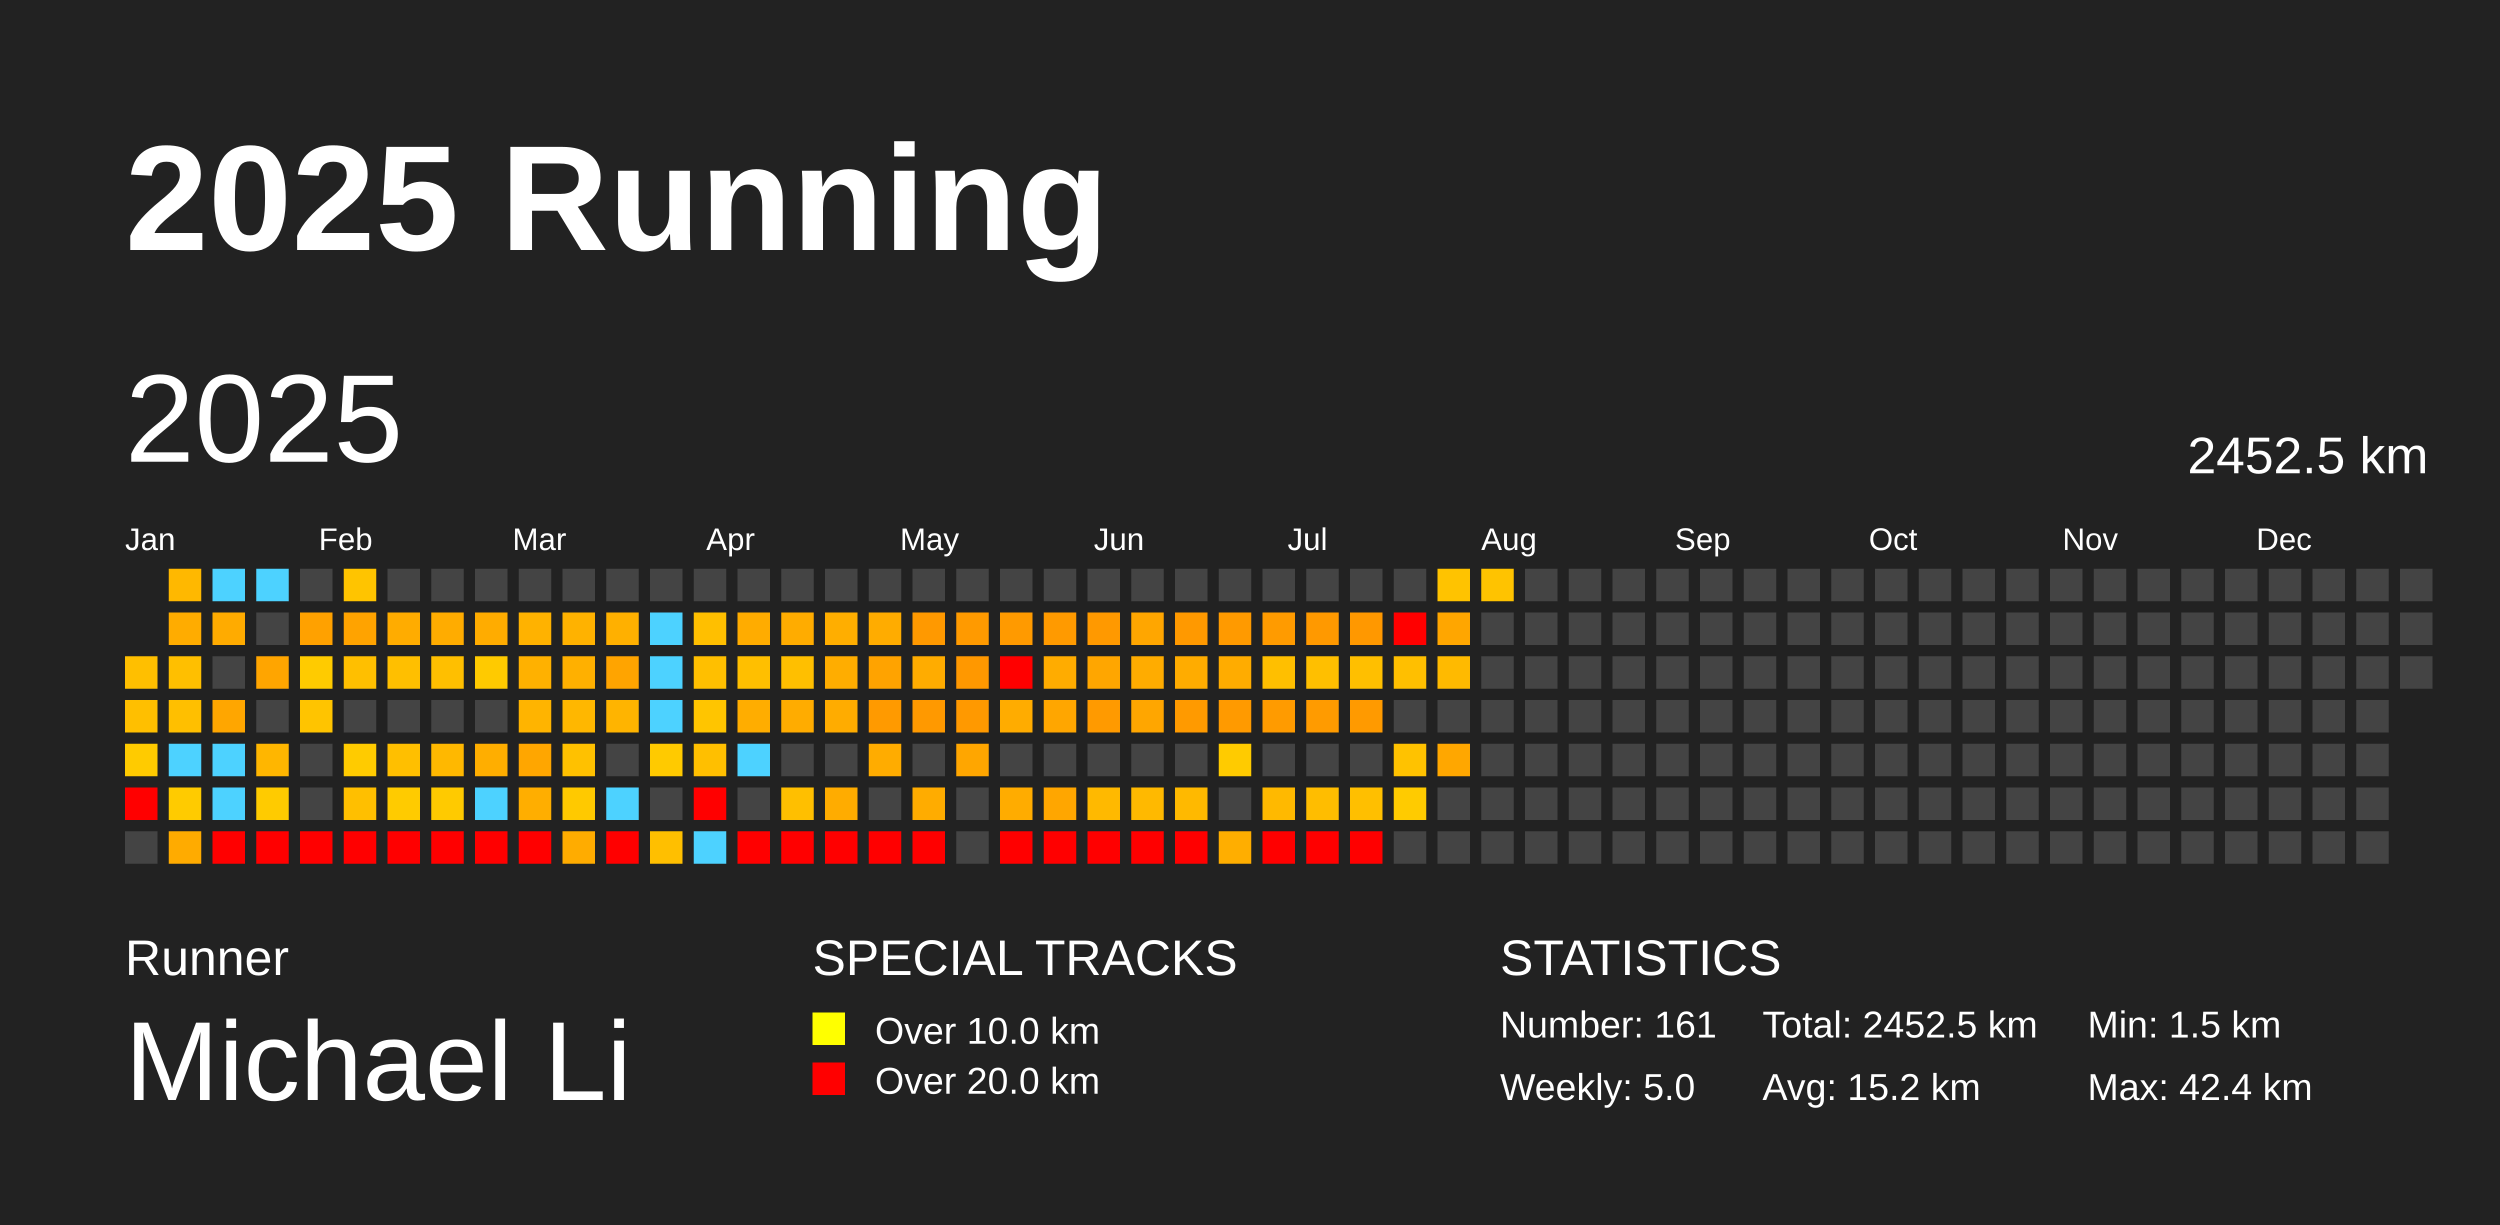
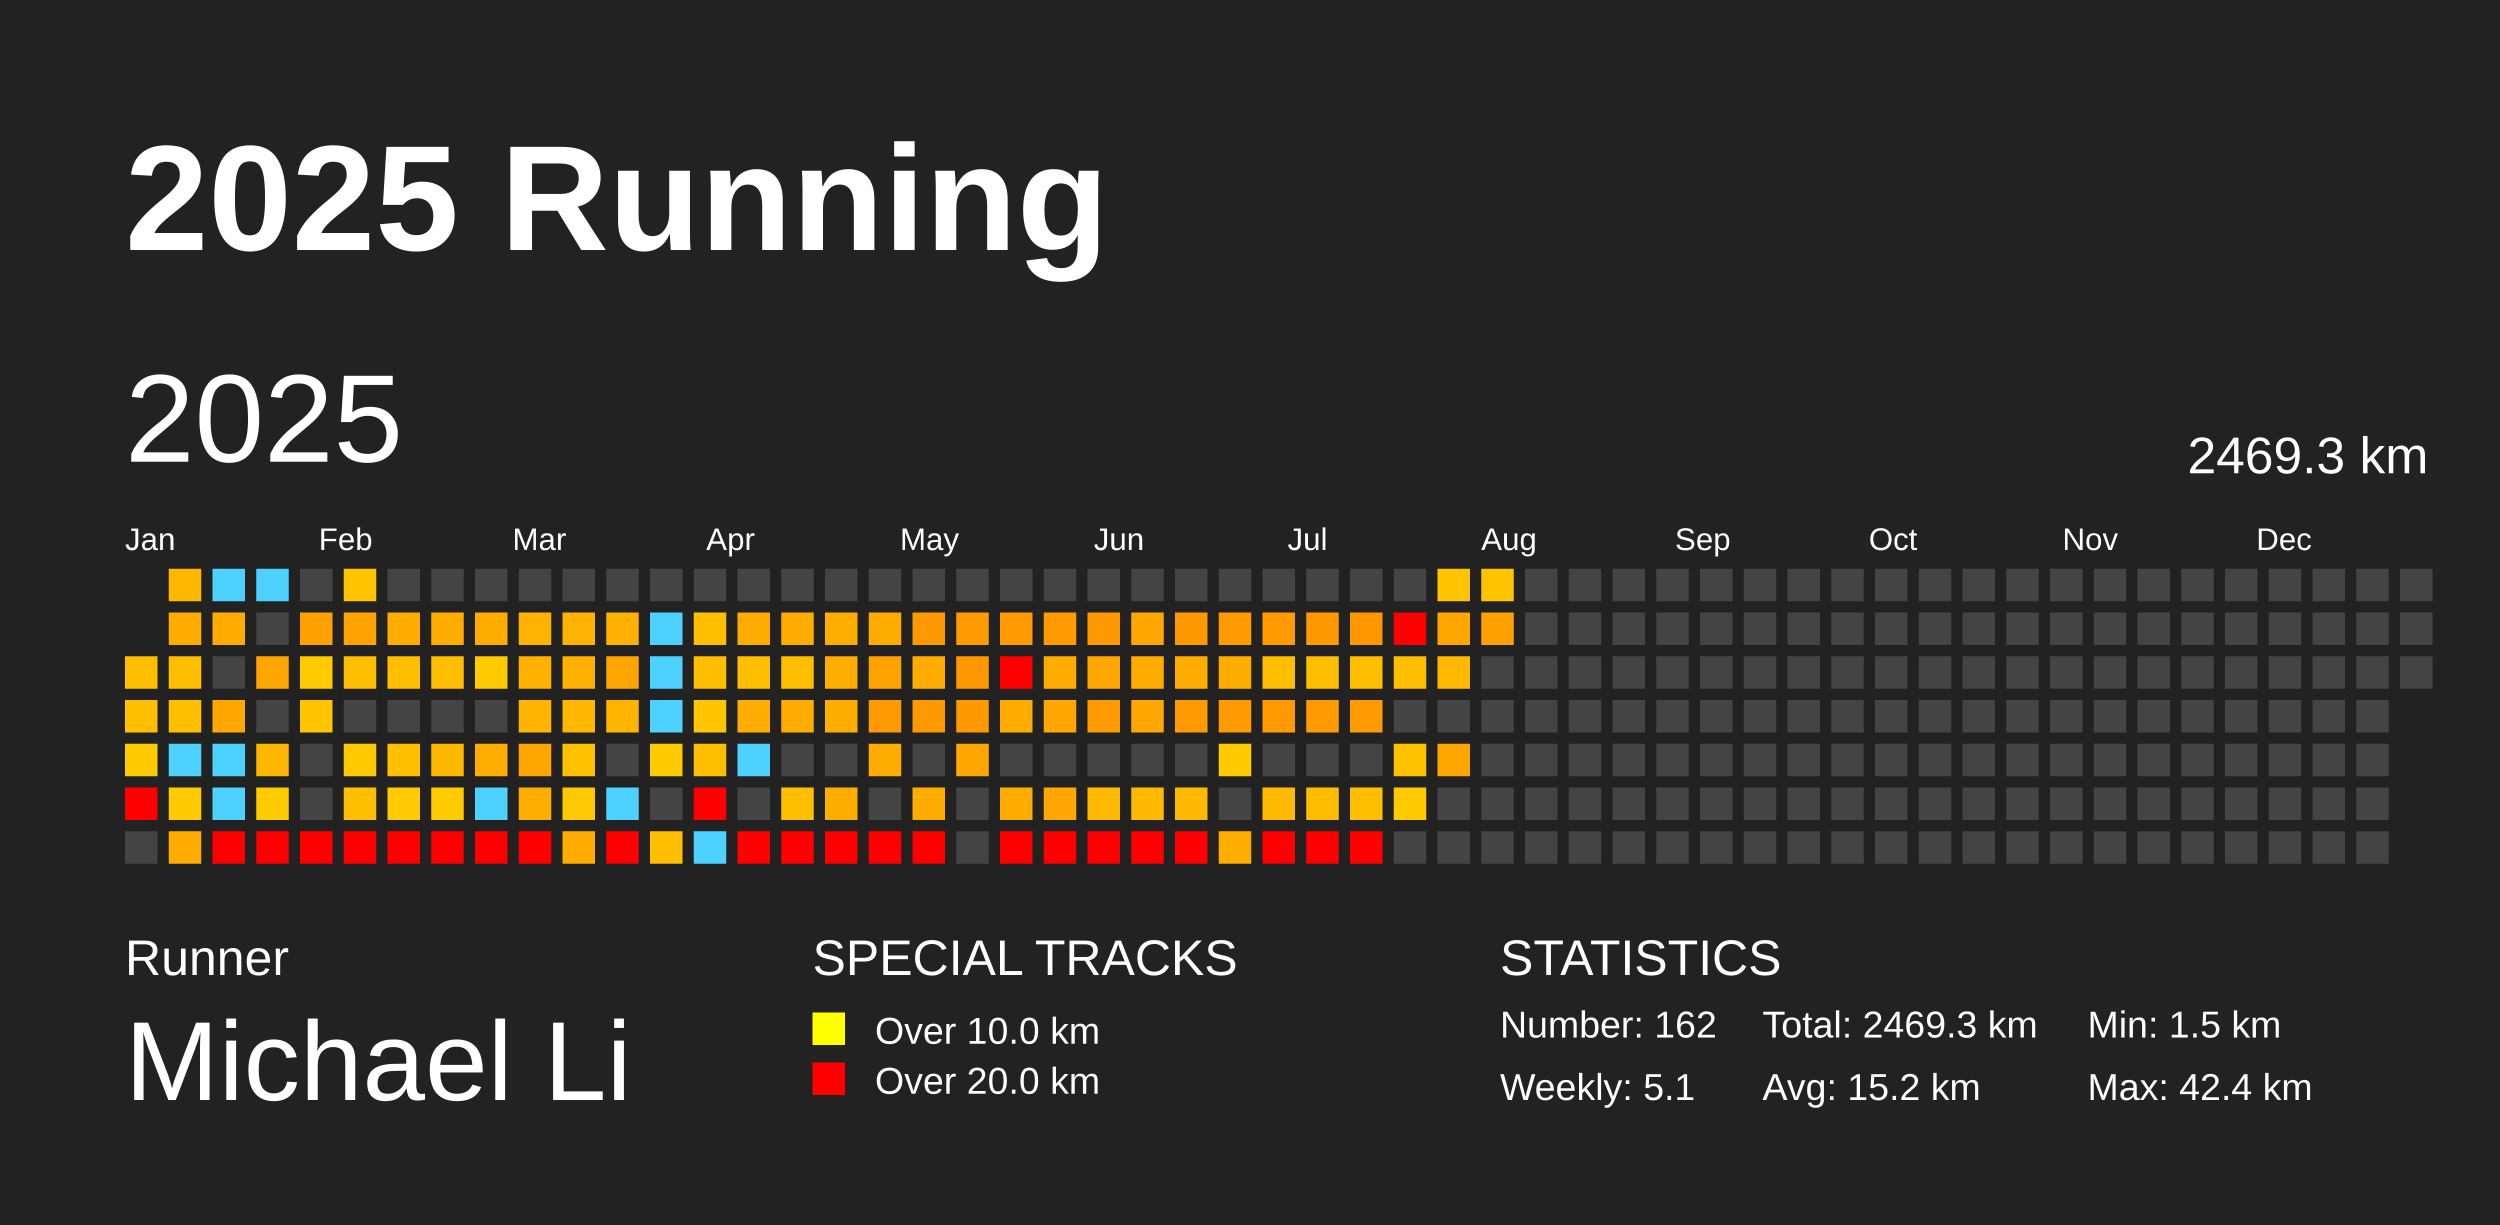
<svg xmlns="http://www.w3.org/2000/svg" baseProfile="full" height="98mm" version="1.1" viewBox="0,0,200,98" width="200mm">
  <defs />
  <rect fill="#222222" height="98" width="200" x="0" y="0" />
  <text fill="#FFFFFF" style="font-size:12px; font-family:Arial; font-weight:bold;" x="10" y="20">2025 Running</text>
  <text fill="#FFFFFF" style="font-size:4px; font-family:Arial" x="10" y="78">Runner</text>
  <text fill="#FFFFFF" style="font-size:9px; font-family:Arial" x="10" y="88">Michael Li</text>
  <text fill="#FFFFFF" style="font-size:4px; font-family:Arial" x="65" y="78">SPECIAL TRACKS</text>
  <rect fill="yellow" height="2.6" width="2.6" x="65" y="81" />
  <text fill="#FFFFFF" style="font-size:3px; font-family:Arial" x="70" y="83.5">Over 10.0 km</text>
  <rect fill="red" height="2.6" width="2.6" x="65" y="85" />
  <text fill="#FFFFFF" style="font-size:3px; font-family:Arial" x="70" y="87.5">Over 20.0 km</text>
  <text fill="#FFFFFF" style="font-size:4px; font-family:Arial" x="120" y="78">STATISTICS</text>
-   <text fill="#FFFFFF" style="font-size:3px; font-family:Arial" x="120" y="83">Number: 161</text>
-   <text fill="#FFFFFF" style="font-size:3px; font-family:Arial" x="120" y="88">Weekly: 5.0</text>
-   <text fill="#FFFFFF" style="font-size:3px; font-family:Arial" x="141" y="83">Total: 2452.5 km</text>
+   <text fill="#FFFFFF" style="font-size:3px; font-family:Arial" x="120" y="83">Number: 162</text>
+   <text fill="#FFFFFF" style="font-size:3px; font-family:Arial" x="120" y="88">Weekly: 5.1</text>
+   <text fill="#FFFFFF" style="font-size:3px; font-family:Arial" x="141" y="83">Total: 2469.3 km</text>
  <text fill="#FFFFFF" style="font-size:3px; font-family:Arial" x="141" y="88">Avg: 15.2 km</text>
  <text fill="#FFFFFF" style="font-size:3px; font-family:Arial" x="167" y="83">Min: 1.5 km</text>
  <text fill="#FFFFFF" style="font-size:3px; font-family:Arial" x="167" y="88">Max: 42.4 km</text>
  <text dominant-baseline="hanging" fill="#FFFFFF" style="font-size:10.0px; font-family:Arial;" x="10" y="30">2025</text>
-   <text dominant-baseline="hanging" fill="#FFFFFF" style="font-size:4.125px; font-family:Arial;" x="175" y="35">2452.5 km</text>
+   <text dominant-baseline="hanging" fill="#FFFFFF" style="font-size:4.125px; font-family:Arial;" x="175" y="35">2469.3 km</text>
  <text fill="#FFFFFF" style="font-size:2.5px; font-family:Arial" x="10.0" y="44">Jan</text>
  <text fill="#FFFFFF" style="font-size:2.5px; font-family:Arial" x="25.5" y="44">Feb</text>
  <text fill="#FFFFFF" style="font-size:2.5px; font-family:Arial" x="41.0" y="44">Mar</text>
  <text fill="#FFFFFF" style="font-size:2.5px; font-family:Arial" x="56.5" y="44">Apr</text>
  <text fill="#FFFFFF" style="font-size:2.5px; font-family:Arial" x="72.0" y="44">May</text>
  <text fill="#FFFFFF" style="font-size:2.5px; font-family:Arial" x="87.5" y="44">Jun</text>
  <text fill="#FFFFFF" style="font-size:2.5px; font-family:Arial" x="103.0" y="44">Jul</text>
  <text fill="#FFFFFF" style="font-size:2.5px; font-family:Arial" x="118.5" y="44">Aug</text>
  <text fill="#FFFFFF" style="font-size:2.5px; font-family:Arial" x="134.0" y="44">Sep</text>
  <text fill="#FFFFFF" style="font-size:2.5px; font-family:Arial" x="149.5" y="44">Oct</text>
  <text fill="#FFFFFF" style="font-size:2.5px; font-family:Arial" x="165.0" y="44">Nov</text>
  <text fill="#FFFFFF" style="font-size:2.5px; font-family:Arial" x="180.5" y="44">Dec</text>
  <rect fill="#ffbf00" height="2.6" width="2.6" x="10.0" y="52.5" />
  <rect fill="#ffbf00" height="2.6" width="2.6" x="10.0" y="56.0" />
  <rect fill="#ffcb00" height="2.6" width="2.6" x="10.0" y="59.5" />
  <rect fill="red" height="2.6" width="2.6" x="10.0" y="63.0" />
  <rect fill="#444444" height="2.6" width="2.6" x="10.0" y="66.5" />
  <rect fill="#ffb800" height="2.6" width="2.6" x="13.5" y="45.5" />
  <rect fill="#ffac00" height="2.6" width="2.6" x="13.5" y="49.0" />
  <rect fill="#ffbf00" height="2.6" width="2.6" x="13.5" y="52.5" />
  <rect fill="#ffbf00" height="2.6" width="2.6" x="13.5" y="56.0" />
  <rect fill="#4dd2ff" height="2.6" width="2.6" x="13.5" y="59.5" />
  <rect fill="#ffcb00" height="2.6" width="2.6" x="13.5" y="63.0" />
  <rect fill="#ffab00" height="2.6" width="2.6" x="13.5" y="66.5" />
  <rect fill="#4dd2ff" height="2.6" width="2.6" x="17.0" y="45.5" />
  <rect fill="#ffab00" height="2.6" width="2.6" x="17.0" y="49.0" />
  <rect fill="#444444" height="2.6" width="2.6" x="17.0" y="52.5" />
  <rect fill="#ffa600" height="2.6" width="2.6" x="17.0" y="56.0" />
  <rect fill="#4dd2ff" height="2.6" width="2.6" x="17.0" y="59.5" />
  <rect fill="#4dd2ff" height="2.6" width="2.6" x="17.0" y="63.0" />
  <rect fill="red" height="2.6" width="2.6" x="17.0" y="66.5" />
  <rect fill="#4dd2ff" height="2.6" width="2.6" x="20.5" y="45.5" />
  <rect fill="#444444" height="2.6" width="2.6" x="20.5" y="49.0" />
  <rect fill="#ffa500" height="2.6" width="2.6" x="20.5" y="52.5" />
  <rect fill="#444444" height="2.6" width="2.6" x="20.5" y="56.0" />
  <rect fill="#ffb600" height="2.6" width="2.6" x="20.5" y="59.5" />
  <rect fill="#ffcb00" height="2.6" width="2.6" x="20.5" y="63.0" />
  <rect fill="red" height="2.6" width="2.6" x="20.5" y="66.5" />
  <rect fill="#444444" height="2.6" width="2.6" x="24.0" y="45.5" />
  <rect fill="#ffa100" height="2.6" width="2.6" x="24.0" y="49.0" />
  <rect fill="#ffcb00" height="2.6" width="2.6" x="24.0" y="52.5" />
  <rect fill="#ffc400" height="2.6" width="2.6" x="24.0" y="56.0" />
  <rect fill="#444444" height="2.6" width="2.6" x="24.0" y="59.5" />
  <rect fill="#444444" height="2.6" width="2.6" x="24.0" y="63.0" />
  <rect fill="red" height="2.6" width="2.6" x="24.0" y="66.5" />
  <rect fill="#ffc400" height="2.6" width="2.6" x="27.5" y="45.5" />
  <rect fill="#ffa300" height="2.6" width="2.6" x="27.5" y="49.0" />
  <rect fill="#ffbf00" height="2.6" width="2.6" x="27.5" y="52.5" />
  <rect fill="#444444" height="2.6" width="2.6" x="27.5" y="56.0" />
  <rect fill="#ffcb00" height="2.6" width="2.6" x="27.5" y="59.5" />
  <rect fill="#ffbf00" height="2.6" width="2.6" x="27.5" y="63.0" />
  <rect fill="red" height="2.6" width="2.6" x="27.5" y="66.5" />
  <rect fill="#444444" height="2.6" width="2.6" x="31.0" y="45.5" />
  <rect fill="#ffac00" height="2.6" width="2.6" x="31.0" y="49.0" />
  <rect fill="#ffbf00" height="2.6" width="2.6" x="31.0" y="52.5" />
  <rect fill="#444444" height="2.6" width="2.6" x="31.0" y="56.0" />
  <rect fill="#ffbf00" height="2.6" width="2.6" x="31.0" y="59.5" />
  <rect fill="#ffcb00" height="2.6" width="2.6" x="31.0" y="63.0" />
  <rect fill="red" height="2.6" width="2.6" x="31.0" y="66.5" />
  <rect fill="#444444" height="2.6" width="2.6" x="34.5" y="45.5" />
  <rect fill="#ffac00" height="2.6" width="2.6" x="34.5" y="49.0" />
  <rect fill="#ffbf00" height="2.6" width="2.6" x="34.5" y="52.5" />
  <rect fill="#444444" height="2.6" width="2.6" x="34.5" y="56.0" />
  <rect fill="#ffb800" height="2.6" width="2.6" x="34.5" y="59.5" />
  <rect fill="#ffca00" height="2.6" width="2.6" x="34.5" y="63.0" />
  <rect fill="red" height="2.6" width="2.6" x="34.5" y="66.5" />
  <rect fill="#444444" height="2.6" width="2.6" x="38.0" y="45.5" />
  <rect fill="#ffac00" height="2.6" width="2.6" x="38.0" y="49.0" />
  <rect fill="#ffca00" height="2.6" width="2.6" x="38.0" y="52.5" />
  <rect fill="#444444" height="2.6" width="2.6" x="38.0" y="56.0" />
  <rect fill="#ffae00" height="2.6" width="2.6" x="38.0" y="59.5" />
  <rect fill="#4dd2ff" height="2.6" width="2.6" x="38.0" y="63.0" />
  <rect fill="red" height="2.6" width="2.6" x="38.0" y="66.5" />
  <rect fill="#444444" height="2.6" width="2.6" x="41.5" y="45.5" />
  <rect fill="#ffb200" height="2.6" width="2.6" x="41.5" y="49.0" />
  <rect fill="#ffb100" height="2.6" width="2.6" x="41.5" y="52.5" />
  <rect fill="#ffb400" height="2.6" width="2.6" x="41.5" y="56.0" />
  <rect fill="#ffa600" height="2.6" width="2.6" x="41.5" y="59.5" />
  <rect fill="#ffae00" height="2.6" width="2.6" x="41.5" y="63.0" />
  <rect fill="red" height="2.6" width="2.6" x="41.5" y="66.5" />
  <rect fill="#444444" height="2.6" width="2.6" x="45.0" y="45.5" />
  <rect fill="#ffb200" height="2.6" width="2.6" x="45.0" y="49.0" />
  <rect fill="#ffb000" height="2.6" width="2.6" x="45.0" y="52.5" />
  <rect fill="#ffb700" height="2.6" width="2.6" x="45.0" y="56.0" />
  <rect fill="#ffc100" height="2.6" width="2.6" x="45.0" y="59.5" />
  <rect fill="#ffc900" height="2.6" width="2.6" x="45.0" y="63.0" />
  <rect fill="#ffac00" height="2.6" width="2.6" x="45.0" y="66.5" />
  <rect fill="#444444" height="2.6" width="2.6" x="48.5" y="45.5" />
  <rect fill="#ffb000" height="2.6" width="2.6" x="48.5" y="49.0" />
  <rect fill="#ffa400" height="2.6" width="2.6" x="48.5" y="52.5" />
  <rect fill="#ffb400" height="2.6" width="2.6" x="48.5" y="56.0" />
  <rect fill="#444444" height="2.6" width="2.6" x="48.5" y="59.5" />
  <rect fill="#4dd2ff" height="2.6" width="2.6" x="48.5" y="63.0" />
  <rect fill="red" height="2.6" width="2.6" x="48.5" y="66.5" />
  <rect fill="#444444" height="2.6" width="2.6" x="52.0" y="45.5" />
  <rect fill="#4dd2ff" height="2.6" width="2.6" x="52.0" y="49.0" />
  <rect fill="#4dd2ff" height="2.6" width="2.6" x="52.0" y="52.5" />
  <rect fill="#4dd2ff" height="2.6" width="2.6" x="52.0" y="56.0" />
  <rect fill="#ffca00" height="2.6" width="2.6" x="52.0" y="59.5" />
  <rect fill="#444444" height="2.6" width="2.6" x="52.0" y="63.0" />
  <rect fill="#ffbf00" height="2.6" width="2.6" x="52.0" y="66.5" />
  <rect fill="#444444" height="2.6" width="2.6" x="55.5" y="45.5" />
  <rect fill="#ffbf00" height="2.6" width="2.6" x="55.5" y="49.0" />
  <rect fill="#ffbf00" height="2.6" width="2.6" x="55.5" y="52.5" />
  <rect fill="#ffc500" height="2.6" width="2.6" x="55.5" y="56.0" />
  <rect fill="#ffbf00" height="2.6" width="2.6" x="55.5" y="59.5" />
  <rect fill="red" height="2.6" width="2.6" x="55.5" y="63.0" />
  <rect fill="#4dd2ff" height="2.6" width="2.6" x="55.5" y="66.5" />
  <rect fill="#444444" height="2.6" width="2.6" x="59.0" y="45.5" />
  <rect fill="#ffac00" height="2.6" width="2.6" x="59.0" y="49.0" />
  <rect fill="#ffbf00" height="2.6" width="2.6" x="59.0" y="52.5" />
  <rect fill="#ffad00" height="2.6" width="2.6" x="59.0" y="56.0" />
  <rect fill="#4dd2ff" height="2.6" width="2.6" x="59.0" y="59.5" />
  <rect fill="#444444" height="2.6" width="2.6" x="59.0" y="63.0" />
  <rect fill="red" height="2.6" width="2.6" x="59.0" y="66.5" />
  <rect fill="#444444" height="2.6" width="2.6" x="62.5" y="45.5" />
  <rect fill="#ffac00" height="2.6" width="2.6" x="62.5" y="49.0" />
  <rect fill="#ffbf00" height="2.6" width="2.6" x="62.5" y="52.5" />
  <rect fill="#ffac00" height="2.6" width="2.6" x="62.5" y="56.0" />
  <rect fill="#444444" height="2.6" width="2.6" x="62.5" y="59.5" />
  <rect fill="#ffbf00" height="2.6" width="2.6" x="62.5" y="63.0" />
  <rect fill="red" height="2.6" width="2.6" x="62.5" y="66.5" />
  <rect fill="#444444" height="2.6" width="2.6" x="66.0" y="45.5" />
  <rect fill="#ffae00" height="2.6" width="2.6" x="66.0" y="49.0" />
  <rect fill="#ffad00" height="2.6" width="2.6" x="66.0" y="52.5" />
  <rect fill="#ffac00" height="2.6" width="2.6" x="66.0" y="56.0" />
  <rect fill="#444444" height="2.6" width="2.6" x="66.0" y="59.5" />
  <rect fill="#ffac00" height="2.6" width="2.6" x="66.0" y="63.0" />
  <rect fill="red" height="2.6" width="2.6" x="66.0" y="66.5" />
  <rect fill="#444444" height="2.6" width="2.6" x="69.5" y="45.5" />
  <rect fill="#ffac00" height="2.6" width="2.6" x="69.5" y="49.0" />
  <rect fill="#ffa300" height="2.6" width="2.6" x="69.5" y="52.5" />
  <rect fill="#ff9a00" height="2.6" width="2.6" x="69.5" y="56.0" />
  <rect fill="#ffac00" height="2.6" width="2.6" x="69.5" y="59.5" />
  <rect fill="#444444" height="2.6" width="2.6" x="69.5" y="63.0" />
  <rect fill="red" height="2.6" width="2.6" x="69.5" y="66.5" />
  <rect fill="#444444" height="2.6" width="2.6" x="73.0" y="45.5" />
  <rect fill="#ff9900" height="2.6" width="2.6" x="73.0" y="49.0" />
  <rect fill="#ffac00" height="2.6" width="2.6" x="73.0" y="52.5" />
  <rect fill="#ff9900" height="2.6" width="2.6" x="73.0" y="56.0" />
  <rect fill="#444444" height="2.6" width="2.6" x="73.0" y="59.5" />
  <rect fill="#ffac00" height="2.6" width="2.6" x="73.0" y="63.0" />
  <rect fill="red" height="2.6" width="2.6" x="73.0" y="66.5" />
  <rect fill="#444444" height="2.6" width="2.6" x="76.5" y="45.5" />
  <rect fill="#ff9a00" height="2.6" width="2.6" x="76.5" y="49.0" />
  <rect fill="#ff9800" height="2.6" width="2.6" x="76.5" y="52.5" />
  <rect fill="#ff9900" height="2.6" width="2.6" x="76.5" y="56.0" />
  <rect fill="#ffa600" height="2.6" width="2.6" x="76.5" y="59.5" />
  <rect fill="#444444" height="2.6" width="2.6" x="76.5" y="63.0" />
  <rect fill="#444444" height="2.6" width="2.6" x="76.5" y="66.5" />
  <rect fill="#444444" height="2.6" width="2.6" x="80.0" y="45.5" />
  <rect fill="#ff9a00" height="2.6" width="2.6" x="80.0" y="49.0" />
  <rect fill="red" height="2.6" width="2.6" x="80.0" y="52.5" />
  <rect fill="#ffac00" height="2.6" width="2.6" x="80.0" y="56.0" />
  <rect fill="#444444" height="2.6" width="2.6" x="80.0" y="59.5" />
  <rect fill="#ffac00" height="2.6" width="2.6" x="80.0" y="63.0" />
  <rect fill="red" height="2.6" width="2.6" x="80.0" y="66.5" />
  <rect fill="#444444" height="2.6" width="2.6" x="83.5" y="45.5" />
  <rect fill="#ff9a00" height="2.6" width="2.6" x="83.5" y="49.0" />
  <rect fill="#ffac00" height="2.6" width="2.6" x="83.5" y="52.5" />
  <rect fill="#ffa600" height="2.6" width="2.6" x="83.5" y="56.0" />
  <rect fill="#444444" height="2.6" width="2.6" x="83.5" y="59.5" />
  <rect fill="#ffa600" height="2.6" width="2.6" x="83.5" y="63.0" />
  <rect fill="red" height="2.6" width="2.6" x="83.5" y="66.5" />
  <rect fill="#444444" height="2.6" width="2.6" x="87.0" y="45.5" />
  <rect fill="#ff9900" height="2.6" width="2.6" x="87.0" y="49.0" />
  <rect fill="#ffa600" height="2.6" width="2.6" x="87.0" y="52.5" />
  <rect fill="#ff9a00" height="2.6" width="2.6" x="87.0" y="56.0" />
  <rect fill="#444444" height="2.6" width="2.6" x="87.0" y="59.5" />
  <rect fill="#ffb900" height="2.6" width="2.6" x="87.0" y="63.0" />
  <rect fill="red" height="2.6" width="2.6" x="87.0" y="66.5" />
  <rect fill="#444444" height="2.6" width="2.6" x="90.5" y="45.5" />
  <rect fill="#ffa600" height="2.6" width="2.6" x="90.5" y="49.0" />
  <rect fill="#ffac00" height="2.6" width="2.6" x="90.5" y="52.5" />
  <rect fill="#ffa600" height="2.6" width="2.6" x="90.5" y="56.0" />
  <rect fill="#444444" height="2.6" width="2.6" x="90.5" y="59.5" />
  <rect fill="#ffb900" height="2.6" width="2.6" x="90.5" y="63.0" />
  <rect fill="red" height="2.6" width="2.6" x="90.5" y="66.5" />
  <rect fill="#444444" height="2.6" width="2.6" x="94.0" y="45.5" />
  <rect fill="#ff9900" height="2.6" width="2.6" x="94.0" y="49.0" />
  <rect fill="#ffac00" height="2.6" width="2.6" x="94.0" y="52.5" />
  <rect fill="#ff9a00" height="2.6" width="2.6" x="94.0" y="56.0" />
  <rect fill="#444444" height="2.6" width="2.6" x="94.0" y="59.5" />
  <rect fill="#ffb900" height="2.6" width="2.6" x="94.0" y="63.0" />
  <rect fill="red" height="2.6" width="2.6" x="94.0" y="66.5" />
  <rect fill="#444444" height="2.6" width="2.6" x="97.5" y="45.5" />
  <rect fill="#ff9a00" height="2.6" width="2.6" x="97.5" y="49.0" />
  <rect fill="#ffac00" height="2.6" width="2.6" x="97.5" y="52.5" />
  <rect fill="#ff9a00" height="2.6" width="2.6" x="97.5" y="56.0" />
  <rect fill="#ffcb00" height="2.6" width="2.6" x="97.5" y="59.5" />
  <rect fill="#444444" height="2.6" width="2.6" x="97.5" y="63.0" />
  <rect fill="#ffae00" height="2.6" width="2.6" x="97.5" y="66.5" />
  <rect fill="#444444" height="2.6" width="2.6" x="101.0" y="45.5" />
  <rect fill="#ff9b00" height="2.6" width="2.6" x="101.0" y="49.0" />
  <rect fill="#ffbf00" height="2.6" width="2.6" x="101.0" y="52.5" />
  <rect fill="#ff9b00" height="2.6" width="2.6" x="101.0" y="56.0" />
  <rect fill="#444444" height="2.6" width="2.6" x="101.0" y="59.5" />
  <rect fill="#ffb900" height="2.6" width="2.6" x="101.0" y="63.0" />
  <rect fill="red" height="2.6" width="2.6" x="101.0" y="66.5" />
  <rect fill="#444444" height="2.6" width="2.6" x="104.5" y="45.5" />
  <rect fill="#ff9900" height="2.6" width="2.6" x="104.5" y="49.0" />
  <rect fill="#ffbf00" height="2.6" width="2.6" x="104.5" y="52.5" />
  <rect fill="#ff9b00" height="2.6" width="2.6" x="104.5" y="56.0" />
  <rect fill="#444444" height="2.6" width="2.6" x="104.5" y="59.5" />
  <rect fill="#ffbd00" height="2.6" width="2.6" x="104.5" y="63.0" />
  <rect fill="red" height="2.6" width="2.6" x="104.5" y="66.5" />
  <rect fill="#444444" height="2.6" width="2.6" x="108.0" y="45.5" />
  <rect fill="#ff9800" height="2.6" width="2.6" x="108.0" y="49.0" />
  <rect fill="#ffbf00" height="2.6" width="2.6" x="108.0" y="52.5" />
  <rect fill="#ff9a00" height="2.6" width="2.6" x="108.0" y="56.0" />
  <rect fill="#444444" height="2.6" width="2.6" x="108.0" y="59.5" />
  <rect fill="#ffbf00" height="2.6" width="2.6" x="108.0" y="63.0" />
  <rect fill="red" height="2.6" width="2.6" x="108.0" y="66.5" />
  <rect fill="#444444" height="2.6" width="2.6" x="111.5" y="45.5" />
  <rect fill="red" height="2.6" width="2.6" x="111.5" y="49.0" />
  <rect fill="#ffbf00" height="2.6" width="2.6" x="111.5" y="52.5" />
  <rect fill="#444444" height="2.6" width="2.6" x="111.5" y="56.0" />
  <rect fill="#ffc200" height="2.6" width="2.6" x="111.5" y="59.5" />
  <rect fill="#ffcb00" height="2.6" width="2.6" x="111.5" y="63.0" />
  <rect fill="#444444" height="2.6" width="2.6" x="111.5" y="66.5" />
  <rect fill="#ffc300" height="2.6" width="2.6" x="115.0" y="45.5" />
  <rect fill="#ffa600" height="2.6" width="2.6" x="115.0" y="49.0" />
  <rect fill="#ffba00" height="2.6" width="2.6" x="115.0" y="52.5" />
  <rect fill="#444444" height="2.6" width="2.6" x="115.0" y="56.0" />
  <rect fill="#ffa700" height="2.6" width="2.6" x="115.0" y="59.5" />
  <rect fill="#444444" height="2.6" width="2.6" x="115.0" y="63.0" />
  <rect fill="#444444" height="2.6" width="2.6" x="115.0" y="66.5" />
  <rect fill="#ffc300" height="2.6" width="2.6" x="118.5" y="45.5" />
-   <rect fill="#444444" height="2.6" width="2.6" x="118.5" y="49.0" />
+   <rect fill="#ffa100" height="2.6" width="2.6" x="118.5" y="49.0" />
  <rect fill="#444444" height="2.6" width="2.6" x="118.5" y="52.5" />
  <rect fill="#444444" height="2.6" width="2.6" x="118.5" y="56.0" />
  <rect fill="#444444" height="2.6" width="2.6" x="118.5" y="59.5" />
  <rect fill="#444444" height="2.6" width="2.6" x="118.5" y="63.0" />
  <rect fill="#444444" height="2.6" width="2.6" x="118.5" y="66.5" />
  <rect fill="#444444" height="2.6" width="2.6" x="122.0" y="45.5" />
  <rect fill="#444444" height="2.6" width="2.6" x="122.0" y="49.0" />
  <rect fill="#444444" height="2.6" width="2.6" x="122.0" y="52.5" />
  <rect fill="#444444" height="2.6" width="2.6" x="122.0" y="56.0" />
  <rect fill="#444444" height="2.6" width="2.6" x="122.0" y="59.5" />
  <rect fill="#444444" height="2.6" width="2.6" x="122.0" y="63.0" />
  <rect fill="#444444" height="2.6" width="2.6" x="122.0" y="66.5" />
  <rect fill="#444444" height="2.6" width="2.6" x="125.5" y="45.5" />
  <rect fill="#444444" height="2.6" width="2.6" x="125.5" y="49.0" />
  <rect fill="#444444" height="2.6" width="2.6" x="125.5" y="52.5" />
  <rect fill="#444444" height="2.6" width="2.6" x="125.5" y="56.0" />
  <rect fill="#444444" height="2.6" width="2.6" x="125.5" y="59.5" />
  <rect fill="#444444" height="2.6" width="2.6" x="125.5" y="63.0" />
  <rect fill="#444444" height="2.6" width="2.6" x="125.5" y="66.5" />
  <rect fill="#444444" height="2.6" width="2.6" x="129.0" y="45.5" />
  <rect fill="#444444" height="2.6" width="2.6" x="129.0" y="49.0" />
  <rect fill="#444444" height="2.6" width="2.6" x="129.0" y="52.5" />
  <rect fill="#444444" height="2.6" width="2.6" x="129.0" y="56.0" />
  <rect fill="#444444" height="2.6" width="2.6" x="129.0" y="59.5" />
  <rect fill="#444444" height="2.6" width="2.6" x="129.0" y="63.0" />
  <rect fill="#444444" height="2.6" width="2.6" x="129.0" y="66.5" />
  <rect fill="#444444" height="2.6" width="2.6" x="132.5" y="45.5" />
  <rect fill="#444444" height="2.6" width="2.6" x="132.5" y="49.0" />
  <rect fill="#444444" height="2.6" width="2.6" x="132.5" y="52.5" />
  <rect fill="#444444" height="2.6" width="2.6" x="132.5" y="56.0" />
  <rect fill="#444444" height="2.6" width="2.6" x="132.5" y="59.5" />
  <rect fill="#444444" height="2.6" width="2.6" x="132.5" y="63.0" />
  <rect fill="#444444" height="2.6" width="2.6" x="132.5" y="66.5" />
  <rect fill="#444444" height="2.6" width="2.6" x="136.0" y="45.5" />
  <rect fill="#444444" height="2.6" width="2.6" x="136.0" y="49.0" />
  <rect fill="#444444" height="2.6" width="2.6" x="136.0" y="52.5" />
  <rect fill="#444444" height="2.6" width="2.6" x="136.0" y="56.0" />
  <rect fill="#444444" height="2.6" width="2.6" x="136.0" y="59.5" />
  <rect fill="#444444" height="2.6" width="2.6" x="136.0" y="63.0" />
  <rect fill="#444444" height="2.6" width="2.6" x="136.0" y="66.5" />
  <rect fill="#444444" height="2.6" width="2.6" x="139.5" y="45.5" />
  <rect fill="#444444" height="2.6" width="2.6" x="139.5" y="49.0" />
  <rect fill="#444444" height="2.6" width="2.6" x="139.5" y="52.5" />
  <rect fill="#444444" height="2.6" width="2.6" x="139.5" y="56.0" />
  <rect fill="#444444" height="2.6" width="2.6" x="139.5" y="59.5" />
  <rect fill="#444444" height="2.6" width="2.6" x="139.5" y="63.0" />
  <rect fill="#444444" height="2.6" width="2.6" x="139.5" y="66.5" />
  <rect fill="#444444" height="2.6" width="2.6" x="143.0" y="45.5" />
  <rect fill="#444444" height="2.6" width="2.6" x="143.0" y="49.0" />
  <rect fill="#444444" height="2.6" width="2.6" x="143.0" y="52.5" />
  <rect fill="#444444" height="2.6" width="2.6" x="143.0" y="56.0" />
  <rect fill="#444444" height="2.6" width="2.6" x="143.0" y="59.5" />
  <rect fill="#444444" height="2.6" width="2.6" x="143.0" y="63.0" />
  <rect fill="#444444" height="2.6" width="2.6" x="143.0" y="66.5" />
  <rect fill="#444444" height="2.6" width="2.6" x="146.5" y="45.5" />
  <rect fill="#444444" height="2.6" width="2.6" x="146.5" y="49.0" />
  <rect fill="#444444" height="2.6" width="2.6" x="146.5" y="52.5" />
  <rect fill="#444444" height="2.6" width="2.6" x="146.5" y="56.0" />
  <rect fill="#444444" height="2.6" width="2.6" x="146.5" y="59.5" />
  <rect fill="#444444" height="2.6" width="2.6" x="146.5" y="63.0" />
  <rect fill="#444444" height="2.6" width="2.6" x="146.5" y="66.5" />
  <rect fill="#444444" height="2.6" width="2.6" x="150.0" y="45.5" />
  <rect fill="#444444" height="2.6" width="2.6" x="150.0" y="49.0" />
  <rect fill="#444444" height="2.6" width="2.6" x="150.0" y="52.5" />
  <rect fill="#444444" height="2.6" width="2.6" x="150.0" y="56.0" />
  <rect fill="#444444" height="2.6" width="2.6" x="150.0" y="59.5" />
  <rect fill="#444444" height="2.6" width="2.6" x="150.0" y="63.0" />
  <rect fill="#444444" height="2.6" width="2.6" x="150.0" y="66.5" />
  <rect fill="#444444" height="2.6" width="2.6" x="153.5" y="45.5" />
  <rect fill="#444444" height="2.6" width="2.6" x="153.5" y="49.0" />
  <rect fill="#444444" height="2.6" width="2.6" x="153.5" y="52.5" />
  <rect fill="#444444" height="2.6" width="2.6" x="153.5" y="56.0" />
  <rect fill="#444444" height="2.6" width="2.6" x="153.5" y="59.5" />
  <rect fill="#444444" height="2.6" width="2.6" x="153.5" y="63.0" />
  <rect fill="#444444" height="2.6" width="2.6" x="153.5" y="66.5" />
  <rect fill="#444444" height="2.6" width="2.6" x="157.0" y="45.5" />
  <rect fill="#444444" height="2.6" width="2.6" x="157.0" y="49.0" />
  <rect fill="#444444" height="2.6" width="2.6" x="157.0" y="52.5" />
  <rect fill="#444444" height="2.6" width="2.6" x="157.0" y="56.0" />
  <rect fill="#444444" height="2.6" width="2.6" x="157.0" y="59.5" />
  <rect fill="#444444" height="2.6" width="2.6" x="157.0" y="63.0" />
  <rect fill="#444444" height="2.6" width="2.6" x="157.0" y="66.5" />
  <rect fill="#444444" height="2.6" width="2.6" x="160.5" y="45.5" />
  <rect fill="#444444" height="2.6" width="2.6" x="160.5" y="49.0" />
  <rect fill="#444444" height="2.6" width="2.6" x="160.5" y="52.5" />
  <rect fill="#444444" height="2.6" width="2.6" x="160.5" y="56.0" />
  <rect fill="#444444" height="2.6" width="2.6" x="160.5" y="59.5" />
  <rect fill="#444444" height="2.6" width="2.6" x="160.5" y="63.0" />
  <rect fill="#444444" height="2.6" width="2.6" x="160.5" y="66.5" />
  <rect fill="#444444" height="2.6" width="2.6" x="164.0" y="45.5" />
  <rect fill="#444444" height="2.6" width="2.6" x="164.0" y="49.0" />
  <rect fill="#444444" height="2.6" width="2.6" x="164.0" y="52.5" />
  <rect fill="#444444" height="2.6" width="2.6" x="164.0" y="56.0" />
  <rect fill="#444444" height="2.6" width="2.6" x="164.0" y="59.5" />
  <rect fill="#444444" height="2.6" width="2.6" x="164.0" y="63.0" />
  <rect fill="#444444" height="2.6" width="2.6" x="164.0" y="66.5" />
  <rect fill="#444444" height="2.6" width="2.6" x="167.5" y="45.5" />
  <rect fill="#444444" height="2.6" width="2.6" x="167.5" y="49.0" />
  <rect fill="#444444" height="2.6" width="2.6" x="167.5" y="52.5" />
  <rect fill="#444444" height="2.6" width="2.6" x="167.5" y="56.0" />
  <rect fill="#444444" height="2.6" width="2.6" x="167.5" y="59.5" />
  <rect fill="#444444" height="2.6" width="2.6" x="167.5" y="63.0" />
  <rect fill="#444444" height="2.6" width="2.6" x="167.5" y="66.5" />
  <rect fill="#444444" height="2.6" width="2.6" x="171.0" y="45.5" />
  <rect fill="#444444" height="2.6" width="2.6" x="171.0" y="49.0" />
  <rect fill="#444444" height="2.6" width="2.6" x="171.0" y="52.5" />
  <rect fill="#444444" height="2.6" width="2.6" x="171.0" y="56.0" />
  <rect fill="#444444" height="2.6" width="2.6" x="171.0" y="59.5" />
  <rect fill="#444444" height="2.6" width="2.6" x="171.0" y="63.0" />
  <rect fill="#444444" height="2.6" width="2.6" x="171.0" y="66.5" />
  <rect fill="#444444" height="2.6" width="2.6" x="174.5" y="45.5" />
  <rect fill="#444444" height="2.6" width="2.6" x="174.5" y="49.0" />
  <rect fill="#444444" height="2.6" width="2.6" x="174.5" y="52.5" />
  <rect fill="#444444" height="2.6" width="2.6" x="174.5" y="56.0" />
  <rect fill="#444444" height="2.6" width="2.6" x="174.5" y="59.5" />
  <rect fill="#444444" height="2.6" width="2.6" x="174.5" y="63.0" />
  <rect fill="#444444" height="2.6" width="2.6" x="174.5" y="66.5" />
  <rect fill="#444444" height="2.6" width="2.6" x="178.0" y="45.5" />
  <rect fill="#444444" height="2.6" width="2.6" x="178.0" y="49.0" />
  <rect fill="#444444" height="2.6" width="2.6" x="178.0" y="52.5" />
  <rect fill="#444444" height="2.6" width="2.6" x="178.0" y="56.0" />
  <rect fill="#444444" height="2.6" width="2.6" x="178.0" y="59.5" />
  <rect fill="#444444" height="2.6" width="2.6" x="178.0" y="63.0" />
  <rect fill="#444444" height="2.6" width="2.6" x="178.0" y="66.5" />
  <rect fill="#444444" height="2.6" width="2.6" x="181.5" y="45.5" />
  <rect fill="#444444" height="2.6" width="2.6" x="181.5" y="49.0" />
  <rect fill="#444444" height="2.6" width="2.6" x="181.5" y="52.5" />
  <rect fill="#444444" height="2.6" width="2.6" x="181.5" y="56.0" />
  <rect fill="#444444" height="2.6" width="2.6" x="181.5" y="59.5" />
  <rect fill="#444444" height="2.6" width="2.6" x="181.5" y="63.0" />
  <rect fill="#444444" height="2.6" width="2.6" x="181.5" y="66.5" />
  <rect fill="#444444" height="2.6" width="2.6" x="185.0" y="45.5" />
  <rect fill="#444444" height="2.6" width="2.6" x="185.0" y="49.0" />
  <rect fill="#444444" height="2.6" width="2.6" x="185.0" y="52.5" />
  <rect fill="#444444" height="2.6" width="2.6" x="185.0" y="56.0" />
  <rect fill="#444444" height="2.6" width="2.6" x="185.0" y="59.5" />
  <rect fill="#444444" height="2.6" width="2.6" x="185.0" y="63.0" />
  <rect fill="#444444" height="2.6" width="2.6" x="185.0" y="66.5" />
  <rect fill="#444444" height="2.6" width="2.6" x="188.5" y="45.5" />
  <rect fill="#444444" height="2.6" width="2.6" x="188.5" y="49.0" />
  <rect fill="#444444" height="2.6" width="2.6" x="188.5" y="52.5" />
  <rect fill="#444444" height="2.6" width="2.6" x="188.5" y="56.0" />
  <rect fill="#444444" height="2.6" width="2.6" x="188.5" y="59.5" />
  <rect fill="#444444" height="2.6" width="2.6" x="188.5" y="63.0" />
  <rect fill="#444444" height="2.6" width="2.6" x="188.5" y="66.5" />
  <rect fill="#444444" height="2.6" width="2.6" x="192.0" y="45.5" />
  <rect fill="#444444" height="2.6" width="2.6" x="192.0" y="49.0" />
  <rect fill="#444444" height="2.6" width="2.6" x="192.0" y="52.5" />
</svg>
